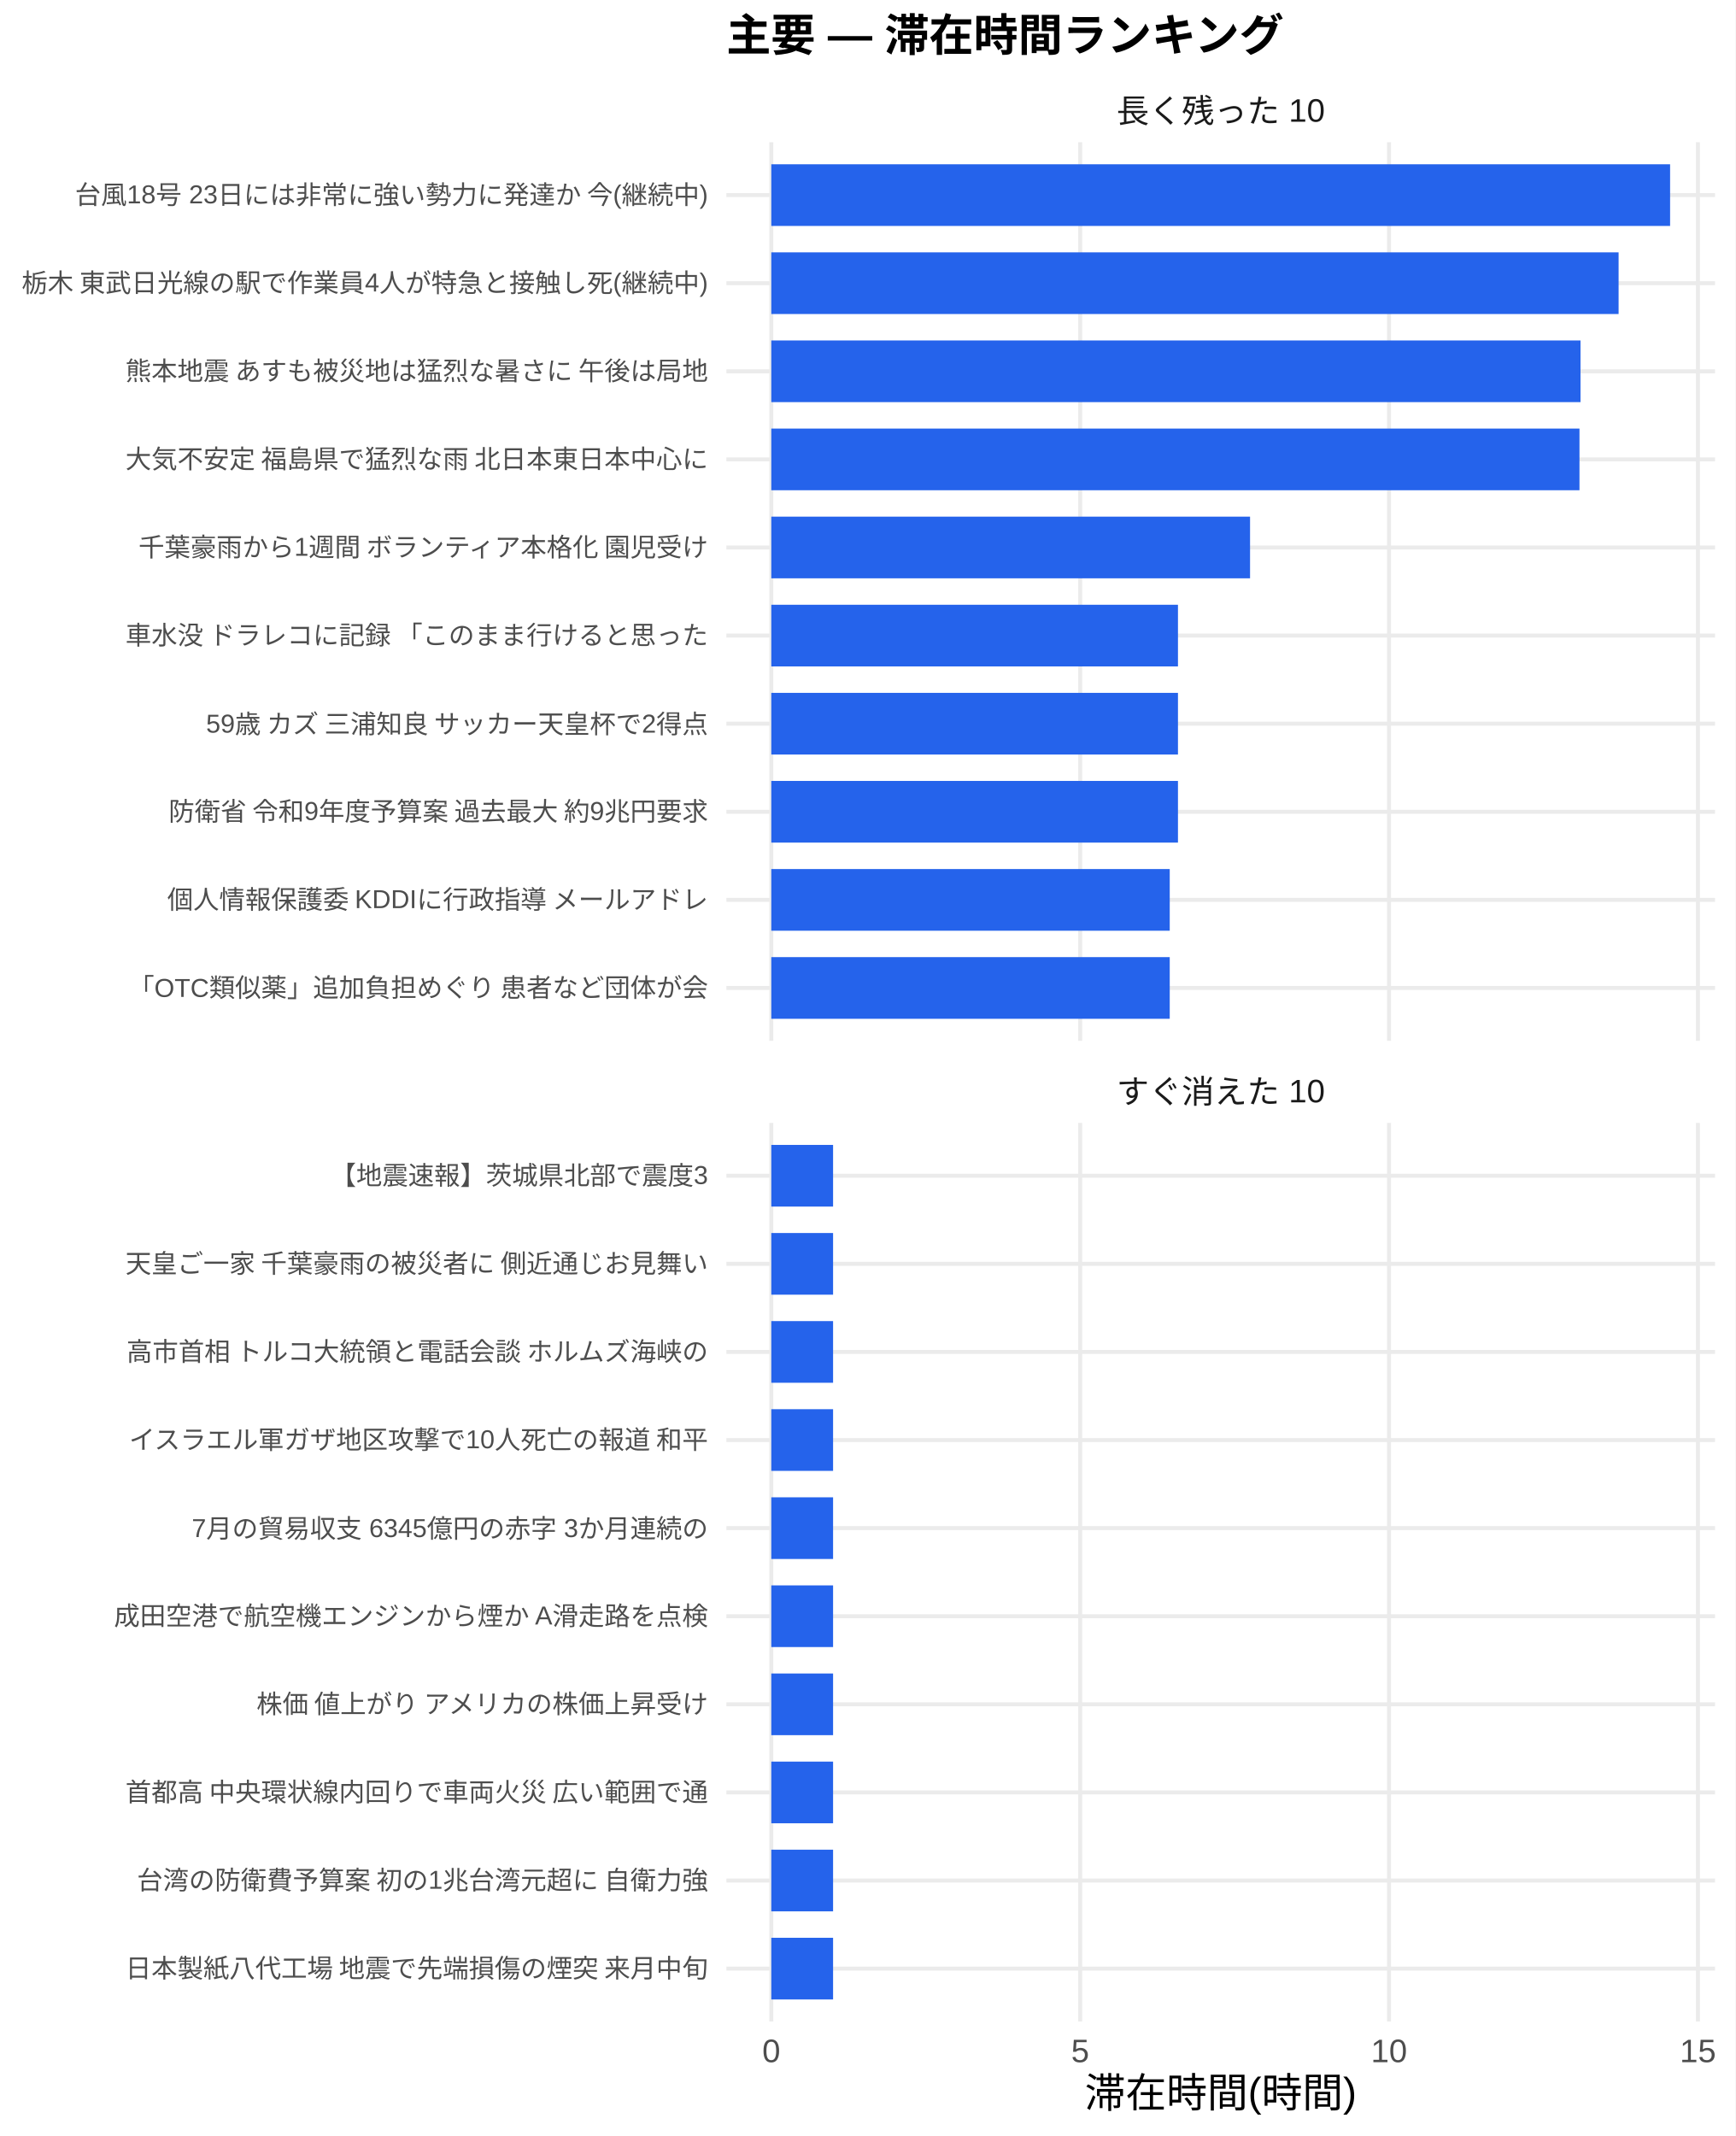
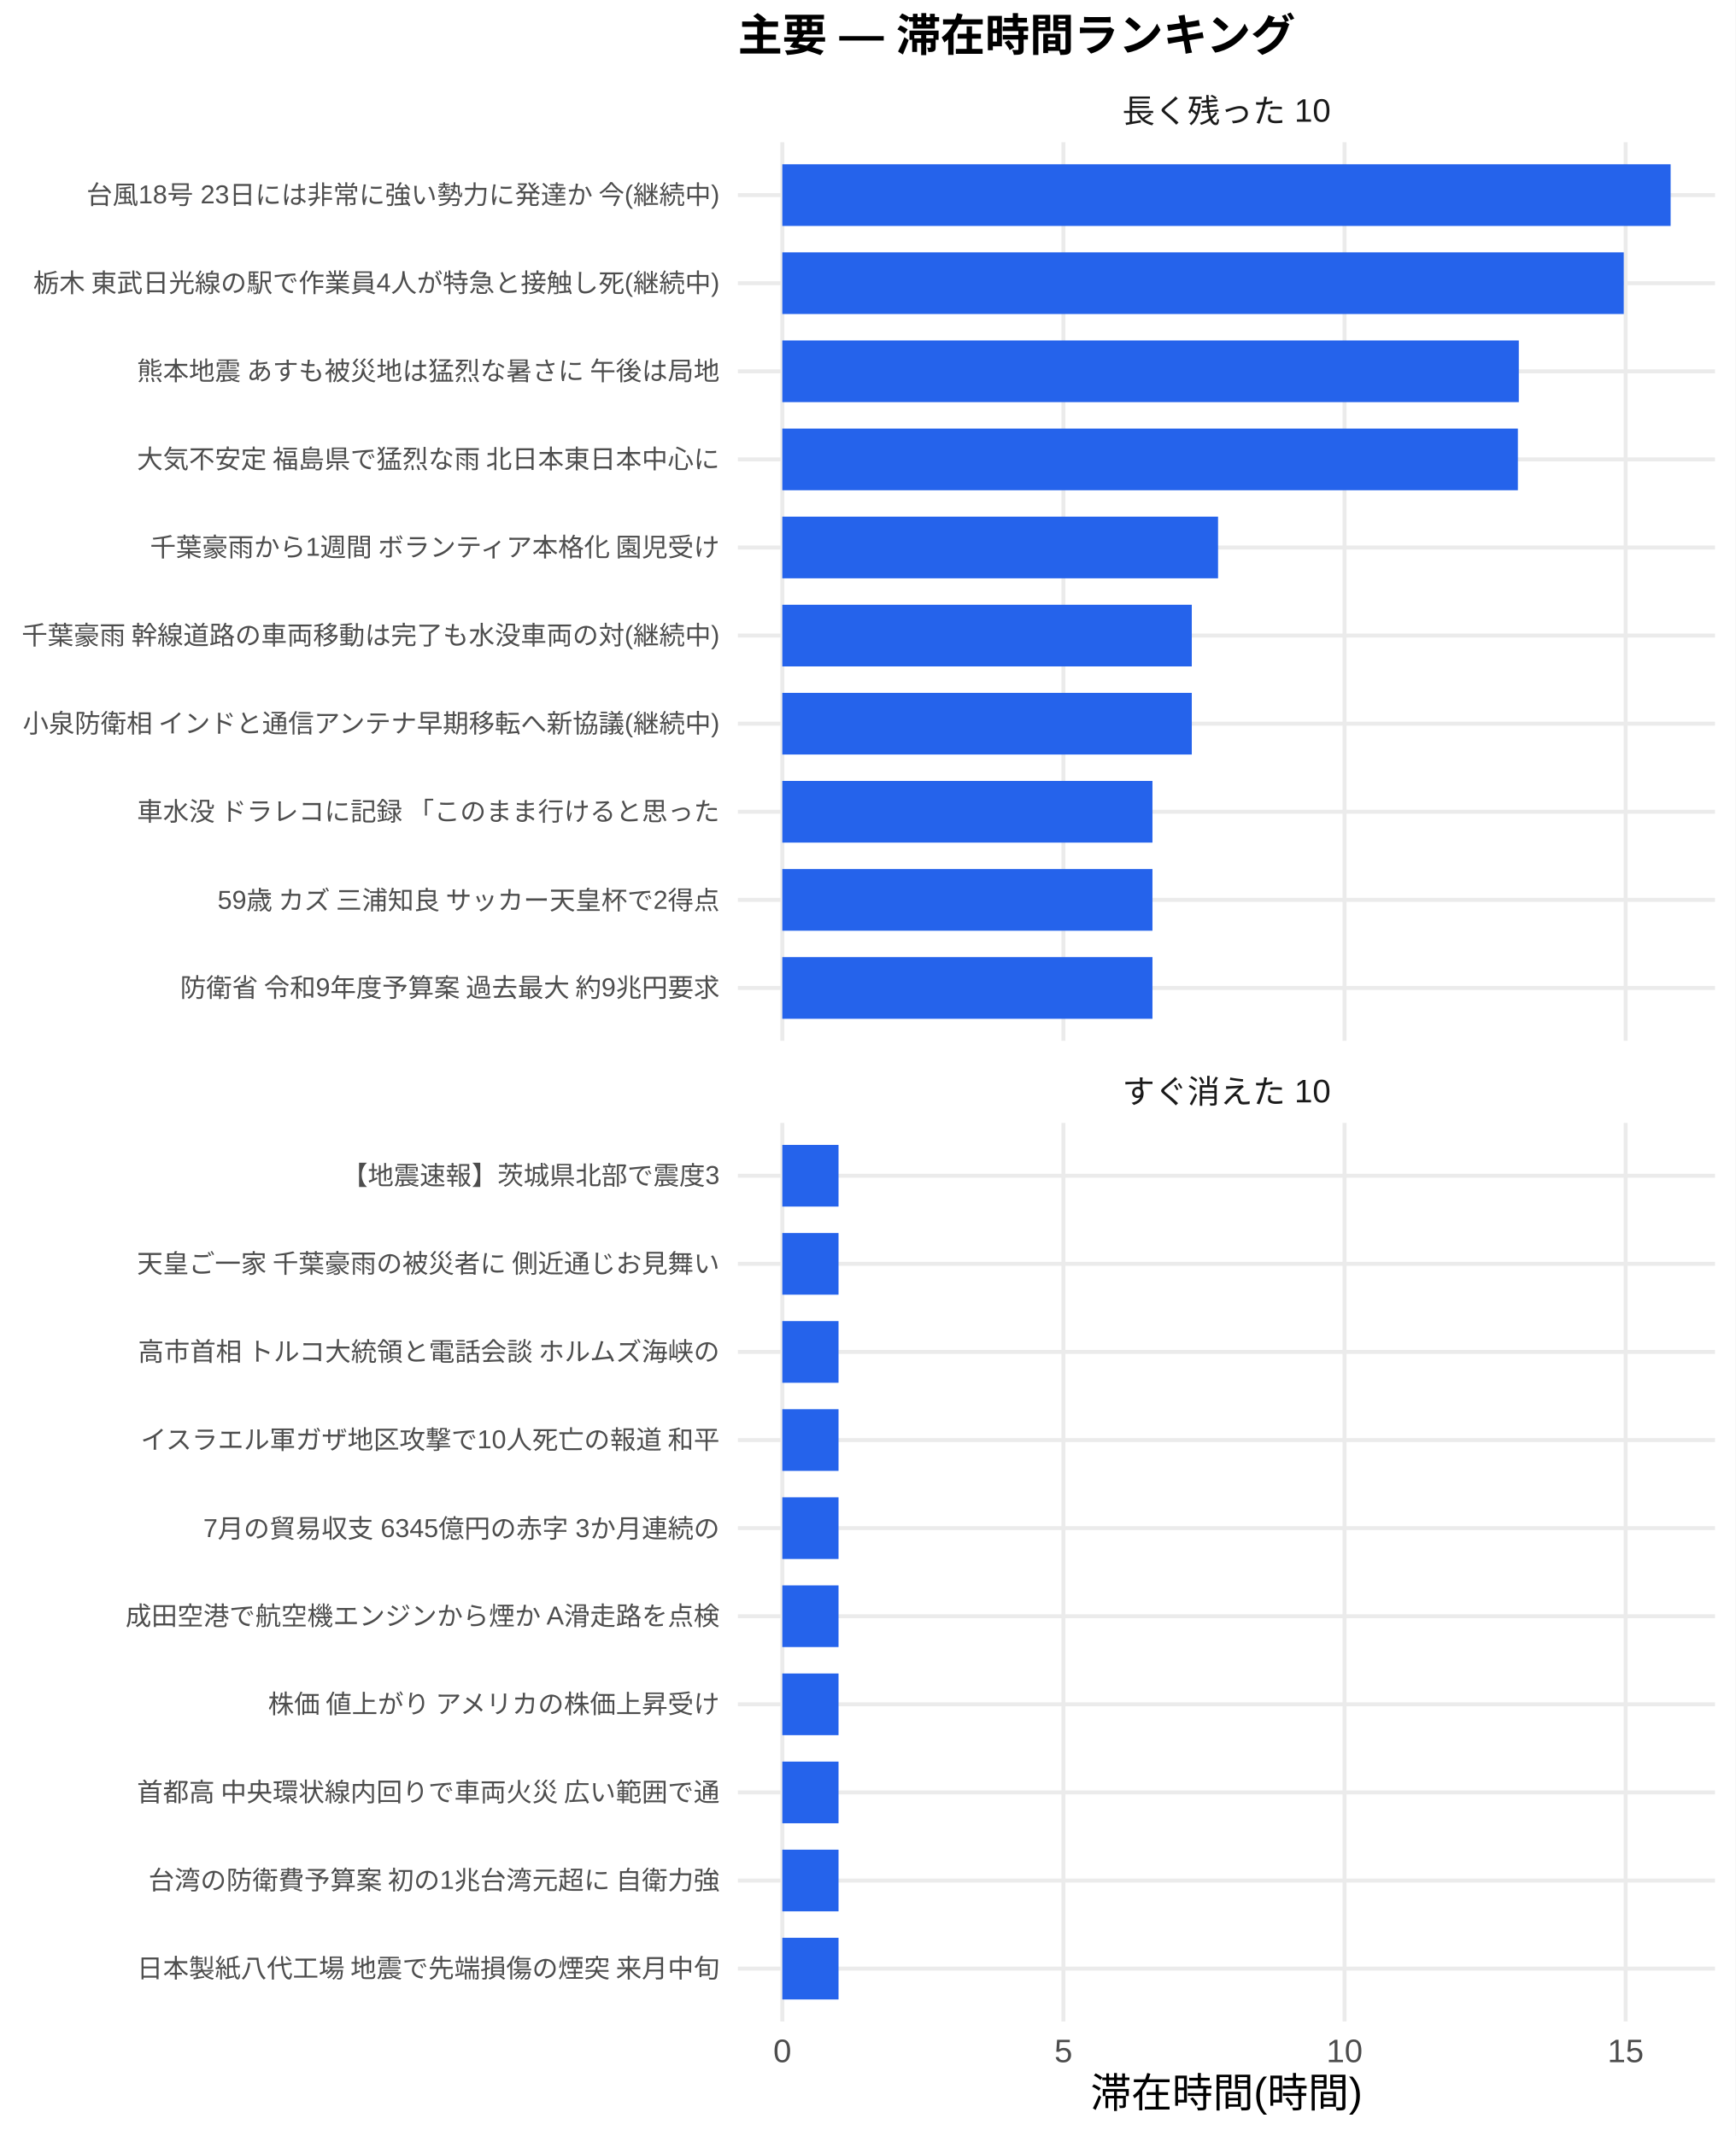
<svg xmlns="http://www.w3.org/2000/svg" width="468.00pt" height="576.00pt" viewBox="0 0 468.00 576.00">
  <g class="svglite">
    <defs>
      <style type="text/css">
    .svglite line, .svglite polyline, .svglite polygon, .svglite path, .svglite rect, .svglite circle {
      fill: none;
      stroke: #000000;
      stroke-linecap: round;
      stroke-linejoin: round;
      stroke-miterlimit: 10.00;
    }
    .svglite text {
      white-space: pre;
    }
    .svglite g.glyphgroup path {
      fill: inherit;
      stroke: none;
    }
  </style>
    </defs>
    <rect width="100%" height="100%" style="stroke: none; fill: #FFFFFF;" />
    <defs>
      <clipPath id="cpMC4wMHw0NjguMDB8MC4wMHw1NzYuMDA=">
        <rect x="0.00" y="0.00" width="468.00" height="576.00" />
      </clipPath>
    </defs>
    <g clip-path="url(#cpMC4wMHw0NjguMDB8MC4wMHw1NzYuMDA=)">
      <rect x="0.00" y="0.00" width="468.00" height="576.00" style="stroke-width: 1.07; stroke: none; fill: #FFFFFF;" />
    </g>
    <defs>
-       <clipPath id="cpMTk1LjkwfDQ2Mi41MnwzOC4zNnwyODAuNjc=">
-         <rect x="195.90" y="38.36" width="266.63" height="242.31" />
+       <clipPath id="cpMTk5LjAwfDQ2Mi41MnwzOC4zNnwyODAuNjc=">
+         <rect x="199.00" y="38.36" width="263.52" height="242.31" />
      </clipPath>
    </defs>
-     <g clip-path="url(#cpMTk1LjkwfDQ2Mi41MnwzOC4zNnwyODAuNjc=)">
-       <polyline points="195.90,266.42 462.52,266.42 " style="stroke-width: 1.07; stroke: #EBEBEB; stroke-linecap: butt;" />
-       <polyline points="195.90,242.66 462.52,242.66 " style="stroke-width: 1.07; stroke: #EBEBEB; stroke-linecap: butt;" />
-       <polyline points="195.90,218.91 462.52,218.91 " style="stroke-width: 1.07; stroke: #EBEBEB; stroke-linecap: butt;" />
-       <polyline points="195.90,195.15 462.52,195.15 " style="stroke-width: 1.07; stroke: #EBEBEB; stroke-linecap: butt;" />
-       <polyline points="195.90,171.39 462.52,171.39 " style="stroke-width: 1.07; stroke: #EBEBEB; stroke-linecap: butt;" />
-       <polyline points="195.90,147.64 462.52,147.64 " style="stroke-width: 1.07; stroke: #EBEBEB; stroke-linecap: butt;" />
-       <polyline points="195.90,123.88 462.52,123.88 " style="stroke-width: 1.07; stroke: #EBEBEB; stroke-linecap: butt;" />
-       <polyline points="195.90,100.13 462.52,100.13 " style="stroke-width: 1.07; stroke: #EBEBEB; stroke-linecap: butt;" />
-       <polyline points="195.90,76.37 462.52,76.37 " style="stroke-width: 1.07; stroke: #EBEBEB; stroke-linecap: butt;" />
-       <polyline points="195.90,52.61 462.52,52.61 " style="stroke-width: 1.07; stroke: #EBEBEB; stroke-linecap: butt;" />
-       <polyline points="208.01,280.67 208.01,38.36 " style="stroke-width: 1.07; stroke: #EBEBEB; stroke-linecap: butt;" />
-       <polyline points="291.31,280.67 291.31,38.36 " style="stroke-width: 1.07; stroke: #EBEBEB; stroke-linecap: butt;" />
-       <polyline points="374.60,280.67 374.60,38.36 " style="stroke-width: 1.07; stroke: #EBEBEB; stroke-linecap: butt;" />
-       <polyline points="457.90,280.67 457.90,38.36 " style="stroke-width: 1.07; stroke: #EBEBEB; stroke-linecap: butt;" />
-       <rect x="208.01" y="44.30" width="242.39" height="16.63" style="stroke-width: 1.07; stroke: none; stroke-linecap: butt; stroke-linejoin: miter; fill: #2563EB;" />
-       <rect x="208.01" y="68.05" width="228.50" height="16.63" style="stroke-width: 1.07; stroke: none; stroke-linecap: butt; stroke-linejoin: miter; fill: #2563EB;" />
-       <rect x="208.01" y="91.81" width="218.23" height="16.63" style="stroke-width: 1.07; stroke: none; stroke-linecap: butt; stroke-linejoin: miter; fill: #2563EB;" />
-       <rect x="208.01" y="115.57" width="217.95" height="16.63" style="stroke-width: 1.07; stroke: none; stroke-linecap: butt; stroke-linejoin: miter; fill: #2563EB;" />
-       <rect x="208.01" y="139.32" width="129.11" height="16.63" style="stroke-width: 1.07; stroke: none; stroke-linecap: butt; stroke-linejoin: miter; fill: #2563EB;" />
-       <rect x="208.01" y="163.08" width="109.67" height="16.63" style="stroke-width: 1.07; stroke: none; stroke-linecap: butt; stroke-linejoin: miter; fill: #2563EB;" />
-       <rect x="208.01" y="186.84" width="109.67" height="16.63" style="stroke-width: 1.07; stroke: none; stroke-linecap: butt; stroke-linejoin: miter; fill: #2563EB;" />
-       <rect x="208.01" y="210.59" width="109.67" height="16.63" style="stroke-width: 1.07; stroke: none; stroke-linecap: butt; stroke-linejoin: miter; fill: #2563EB;" />
-       <rect x="208.01" y="234.35" width="107.45" height="16.63" style="stroke-width: 1.07; stroke: none; stroke-linecap: butt; stroke-linejoin: miter; fill: #2563EB;" />
-       <rect x="208.01" y="258.10" width="107.45" height="16.63" style="stroke-width: 1.07; stroke: none; stroke-linecap: butt; stroke-linejoin: miter; fill: #2563EB;" />
+     <g clip-path="url(#cpMTk5LjAwfDQ2Mi41MnwzOC4zNnwyODAuNjc=)">
+       <polyline points="199.00,266.42 462.52,266.42 " style="stroke-width: 1.07; stroke: #EBEBEB; stroke-linecap: butt;" />
+       <polyline points="199.00,242.66 462.52,242.66 " style="stroke-width: 1.07; stroke: #EBEBEB; stroke-linecap: butt;" />
+       <polyline points="199.00,218.91 462.52,218.91 " style="stroke-width: 1.07; stroke: #EBEBEB; stroke-linecap: butt;" />
+       <polyline points="199.00,195.15 462.52,195.15 " style="stroke-width: 1.07; stroke: #EBEBEB; stroke-linecap: butt;" />
+       <polyline points="199.00,171.39 462.52,171.39 " style="stroke-width: 1.07; stroke: #EBEBEB; stroke-linecap: butt;" />
+       <polyline points="199.00,147.64 462.52,147.64 " style="stroke-width: 1.07; stroke: #EBEBEB; stroke-linecap: butt;" />
+       <polyline points="199.00,123.88 462.52,123.88 " style="stroke-width: 1.07; stroke: #EBEBEB; stroke-linecap: butt;" />
+       <polyline points="199.00,100.13 462.52,100.13 " style="stroke-width: 1.07; stroke: #EBEBEB; stroke-linecap: butt;" />
+       <polyline points="199.00,76.37 462.52,76.37 " style="stroke-width: 1.07; stroke: #EBEBEB; stroke-linecap: butt;" />
+       <polyline points="199.00,52.61 462.52,52.61 " style="stroke-width: 1.07; stroke: #EBEBEB; stroke-linecap: butt;" />
+       <polyline points="210.98,280.67 210.98,38.36 " style="stroke-width: 1.07; stroke: #EBEBEB; stroke-linecap: butt;" />
+       <polyline points="286.79,280.67 286.79,38.36 " style="stroke-width: 1.07; stroke: #EBEBEB; stroke-linecap: butt;" />
+       <polyline points="362.60,280.67 362.60,38.36 " style="stroke-width: 1.07; stroke: #EBEBEB; stroke-linecap: butt;" />
+       <polyline points="438.41,280.67 438.41,38.36 " style="stroke-width: 1.07; stroke: #EBEBEB; stroke-linecap: butt;" />
+       <rect x="210.98" y="44.30" width="239.56" height="16.63" style="stroke-width: 1.07; stroke: none; stroke-linecap: butt; stroke-linejoin: miter; fill: #2563EB;" />
+       <rect x="210.98" y="68.05" width="226.92" height="16.63" style="stroke-width: 1.07; stroke: none; stroke-linecap: butt; stroke-linejoin: miter; fill: #2563EB;" />
+       <rect x="210.98" y="91.81" width="198.62" height="16.63" style="stroke-width: 1.07; stroke: none; stroke-linecap: butt; stroke-linejoin: miter; fill: #2563EB;" />
+       <rect x="210.98" y="115.57" width="198.37" height="16.63" style="stroke-width: 1.07; stroke: none; stroke-linecap: butt; stroke-linejoin: miter; fill: #2563EB;" />
+       <rect x="210.98" y="139.32" width="117.51" height="16.63" style="stroke-width: 1.07; stroke: none; stroke-linecap: butt; stroke-linejoin: miter; fill: #2563EB;" />
+       <rect x="210.98" y="163.08" width="110.43" height="16.63" style="stroke-width: 1.07; stroke: none; stroke-linecap: butt; stroke-linejoin: miter; fill: #2563EB;" />
+       <rect x="210.98" y="186.84" width="110.43" height="16.63" style="stroke-width: 1.07; stroke: none; stroke-linecap: butt; stroke-linejoin: miter; fill: #2563EB;" />
+       <rect x="210.98" y="210.59" width="99.82" height="16.63" style="stroke-width: 1.07; stroke: none; stroke-linecap: butt; stroke-linejoin: miter; fill: #2563EB;" />
+       <rect x="210.98" y="234.35" width="99.82" height="16.63" style="stroke-width: 1.07; stroke: none; stroke-linecap: butt; stroke-linejoin: miter; fill: #2563EB;" />
+       <rect x="210.98" y="258.10" width="99.82" height="16.63" style="stroke-width: 1.07; stroke: none; stroke-linecap: butt; stroke-linejoin: miter; fill: #2563EB;" />
    </g>
    <g clip-path="url(#cpMC4wMHw0NjguMDB8MC4wMHw1NzYuMDA=)">
</g>
    <defs>
-       <clipPath id="cpMTk1LjkwfDQ2Mi41MnwzMDIuODB8NTQ1LjEy">
-         <rect x="195.90" y="302.80" width="266.63" height="242.31" />
+       <clipPath id="cpMTk5LjAwfDQ2Mi41MnwzMDIuODB8NTQ1LjEy">
+         <rect x="199.00" y="302.80" width="263.52" height="242.31" />
      </clipPath>
    </defs>
-     <g clip-path="url(#cpMTk1LjkwfDQ2Mi41MnwzMDIuODB8NTQ1LjEy)">
-       <polyline points="195.90,530.86 462.52,530.86 " style="stroke-width: 1.07; stroke: #EBEBEB; stroke-linecap: butt;" />
-       <polyline points="195.90,507.11 462.52,507.11 " style="stroke-width: 1.07; stroke: #EBEBEB; stroke-linecap: butt;" />
-       <polyline points="195.90,483.35 462.52,483.35 " style="stroke-width: 1.07; stroke: #EBEBEB; stroke-linecap: butt;" />
-       <polyline points="195.90,459.59 462.52,459.59 " style="stroke-width: 1.07; stroke: #EBEBEB; stroke-linecap: butt;" />
-       <polyline points="195.90,435.84 462.52,435.84 " style="stroke-width: 1.07; stroke: #EBEBEB; stroke-linecap: butt;" />
-       <polyline points="195.90,412.08 462.52,412.08 " style="stroke-width: 1.07; stroke: #EBEBEB; stroke-linecap: butt;" />
-       <polyline points="195.90,388.33 462.52,388.33 " style="stroke-width: 1.07; stroke: #EBEBEB; stroke-linecap: butt;" />
-       <polyline points="195.90,364.57 462.52,364.57 " style="stroke-width: 1.07; stroke: #EBEBEB; stroke-linecap: butt;" />
-       <polyline points="195.90,340.81 462.52,340.81 " style="stroke-width: 1.07; stroke: #EBEBEB; stroke-linecap: butt;" />
-       <polyline points="195.90,317.06 462.52,317.06 " style="stroke-width: 1.07; stroke: #EBEBEB; stroke-linecap: butt;" />
-       <polyline points="208.01,545.12 208.01,302.80 " style="stroke-width: 1.07; stroke: #EBEBEB; stroke-linecap: butt;" />
-       <polyline points="291.31,545.12 291.31,302.80 " style="stroke-width: 1.07; stroke: #EBEBEB; stroke-linecap: butt;" />
-       <polyline points="374.60,545.12 374.60,302.80 " style="stroke-width: 1.07; stroke: #EBEBEB; stroke-linecap: butt;" />
-       <polyline points="457.90,545.12 457.90,302.80 " style="stroke-width: 1.07; stroke: #EBEBEB; stroke-linecap: butt;" />
-       <rect x="208.01" y="308.74" width="16.66" height="16.63" style="stroke-width: 1.07; stroke: none; stroke-linecap: butt; stroke-linejoin: miter; fill: #2563EB;" />
-       <rect x="208.01" y="332.50" width="16.66" height="16.63" style="stroke-width: 1.07; stroke: none; stroke-linecap: butt; stroke-linejoin: miter; fill: #2563EB;" />
-       <rect x="208.01" y="356.25" width="16.66" height="16.63" style="stroke-width: 1.07; stroke: none; stroke-linecap: butt; stroke-linejoin: miter; fill: #2563EB;" />
-       <rect x="208.01" y="380.01" width="16.66" height="16.63" style="stroke-width: 1.07; stroke: none; stroke-linecap: butt; stroke-linejoin: miter; fill: #2563EB;" />
-       <rect x="208.01" y="403.77" width="16.66" height="16.63" style="stroke-width: 1.07; stroke: none; stroke-linecap: butt; stroke-linejoin: miter; fill: #2563EB;" />
-       <rect x="208.01" y="427.52" width="16.66" height="16.63" style="stroke-width: 1.07; stroke: none; stroke-linecap: butt; stroke-linejoin: miter; fill: #2563EB;" />
-       <rect x="208.01" y="451.28" width="16.66" height="16.63" style="stroke-width: 1.07; stroke: none; stroke-linecap: butt; stroke-linejoin: miter; fill: #2563EB;" />
-       <rect x="208.01" y="475.04" width="16.66" height="16.63" style="stroke-width: 1.07; stroke: none; stroke-linecap: butt; stroke-linejoin: miter; fill: #2563EB;" />
-       <rect x="208.01" y="498.79" width="16.66" height="16.63" style="stroke-width: 1.07; stroke: none; stroke-linecap: butt; stroke-linejoin: miter; fill: #2563EB;" />
-       <rect x="208.01" y="522.55" width="16.66" height="16.63" style="stroke-width: 1.07; stroke: none; stroke-linecap: butt; stroke-linejoin: miter; fill: #2563EB;" />
+     <g clip-path="url(#cpMTk5LjAwfDQ2Mi41MnwzMDIuODB8NTQ1LjEy)">
+       <polyline points="199.00,530.86 462.52,530.86 " style="stroke-width: 1.07; stroke: #EBEBEB; stroke-linecap: butt;" />
+       <polyline points="199.00,507.11 462.52,507.11 " style="stroke-width: 1.07; stroke: #EBEBEB; stroke-linecap: butt;" />
+       <polyline points="199.00,483.35 462.52,483.35 " style="stroke-width: 1.07; stroke: #EBEBEB; stroke-linecap: butt;" />
+       <polyline points="199.00,459.59 462.52,459.59 " style="stroke-width: 1.07; stroke: #EBEBEB; stroke-linecap: butt;" />
+       <polyline points="199.00,435.84 462.52,435.84 " style="stroke-width: 1.07; stroke: #EBEBEB; stroke-linecap: butt;" />
+       <polyline points="199.00,412.08 462.52,412.08 " style="stroke-width: 1.07; stroke: #EBEBEB; stroke-linecap: butt;" />
+       <polyline points="199.00,388.33 462.52,388.33 " style="stroke-width: 1.07; stroke: #EBEBEB; stroke-linecap: butt;" />
+       <polyline points="199.00,364.57 462.52,364.57 " style="stroke-width: 1.07; stroke: #EBEBEB; stroke-linecap: butt;" />
+       <polyline points="199.00,340.81 462.52,340.81 " style="stroke-width: 1.07; stroke: #EBEBEB; stroke-linecap: butt;" />
+       <polyline points="199.00,317.06 462.52,317.06 " style="stroke-width: 1.07; stroke: #EBEBEB; stroke-linecap: butt;" />
+       <polyline points="210.98,545.12 210.98,302.80 " style="stroke-width: 1.07; stroke: #EBEBEB; stroke-linecap: butt;" />
+       <polyline points="286.79,545.12 286.79,302.80 " style="stroke-width: 1.07; stroke: #EBEBEB; stroke-linecap: butt;" />
+       <polyline points="362.60,545.12 362.60,302.80 " style="stroke-width: 1.07; stroke: #EBEBEB; stroke-linecap: butt;" />
+       <polyline points="438.41,545.12 438.41,302.80 " style="stroke-width: 1.07; stroke: #EBEBEB; stroke-linecap: butt;" />
+       <rect x="210.98" y="308.74" width="15.16" height="16.63" style="stroke-width: 1.07; stroke: none; stroke-linecap: butt; stroke-linejoin: miter; fill: #2563EB;" />
+       <rect x="210.98" y="332.50" width="15.16" height="16.63" style="stroke-width: 1.07; stroke: none; stroke-linecap: butt; stroke-linejoin: miter; fill: #2563EB;" />
+       <rect x="210.98" y="356.25" width="15.16" height="16.63" style="stroke-width: 1.07; stroke: none; stroke-linecap: butt; stroke-linejoin: miter; fill: #2563EB;" />
+       <rect x="210.98" y="380.01" width="15.16" height="16.63" style="stroke-width: 1.07; stroke: none; stroke-linecap: butt; stroke-linejoin: miter; fill: #2563EB;" />
+       <rect x="210.98" y="403.77" width="15.16" height="16.63" style="stroke-width: 1.07; stroke: none; stroke-linecap: butt; stroke-linejoin: miter; fill: #2563EB;" />
+       <rect x="210.98" y="427.52" width="15.16" height="16.63" style="stroke-width: 1.07; stroke: none; stroke-linecap: butt; stroke-linejoin: miter; fill: #2563EB;" />
+       <rect x="210.98" y="451.28" width="15.16" height="16.63" style="stroke-width: 1.07; stroke: none; stroke-linecap: butt; stroke-linejoin: miter; fill: #2563EB;" />
+       <rect x="210.98" y="475.04" width="15.16" height="16.63" style="stroke-width: 1.07; stroke: none; stroke-linecap: butt; stroke-linejoin: miter; fill: #2563EB;" />
+       <rect x="210.98" y="498.79" width="15.16" height="16.63" style="stroke-width: 1.07; stroke: none; stroke-linecap: butt; stroke-linejoin: miter; fill: #2563EB;" />
+       <rect x="210.98" y="522.55" width="15.16" height="16.63" style="stroke-width: 1.07; stroke: none; stroke-linecap: butt; stroke-linejoin: miter; fill: #2563EB;" />
    </g>
    <g clip-path="url(#cpMC4wMHw0NjguMDB8MC4wMHw1NzYuMDA=)">
</g>
    <defs>
-       <clipPath id="cpMTk1LjkwfDQ2Mi41MnwyODYuMTV8MzAyLjgw">
-         <rect x="195.90" y="286.15" width="266.63" height="16.65" />
+       <clipPath id="cpMTk5LjAwfDQ2Mi41MnwyODYuMTV8MzAyLjgw">
+         <rect x="199.00" y="286.15" width="263.52" height="16.65" />
      </clipPath>
    </defs>
-     <g clip-path="url(#cpMTk1LjkwfDQ2Mi41MnwyODYuMTV8MzAyLjgw)">
-       <text x="329.21" y="297.50" text-anchor="middle" style="font-size: 8.80px;fill: #1A1A1A; font-family: &quot;Liberation Sans&quot;;" textLength="56.20px" lengthAdjust="spacingAndGlyphs">すぐ消えた 10</text>
+     <g clip-path="url(#cpMTk5LjAwfDQ2Mi41MnwyODYuMTV8MzAyLjgw)">
+       <text x="330.76" y="297.50" text-anchor="middle" style="font-size: 8.80px;fill: #1A1A1A; font-family: &quot;Liberation Sans&quot;;" textLength="56.20px" lengthAdjust="spacingAndGlyphs">すぐ消えた 10</text>
    </g>
    <g clip-path="url(#cpMC4wMHw0NjguMDB8MC4wMHw1NzYuMDA=)">
</g>
    <defs>
-       <clipPath id="cpMTk1LjkwfDQ2Mi41MnwyMS43MXwzOC4zNg==">
-         <rect x="195.90" y="21.71" width="266.63" height="16.65" />
+       <clipPath id="cpMTk5LjAwfDQ2Mi41MnwyMS43MXwzOC4zNg==">
+         <rect x="199.00" y="21.71" width="263.52" height="16.65" />
      </clipPath>
    </defs>
-     <g clip-path="url(#cpMTk1LjkwfDQ2Mi41MnwyMS43MXwzOC4zNg==)">
-       <text x="329.21" y="33.06" text-anchor="middle" style="font-size: 8.80px;fill: #1A1A1A; font-family: &quot;Liberation Sans&quot;;" textLength="56.20px" lengthAdjust="spacingAndGlyphs">長く残った 10</text>
+     <g clip-path="url(#cpMTk5LjAwfDQ2Mi41MnwyMS43MXwzOC4zNg==)">
+       <text x="330.76" y="33.06" text-anchor="middle" style="font-size: 8.80px;fill: #1A1A1A; font-family: &quot;Liberation Sans&quot;;" textLength="56.20px" lengthAdjust="spacingAndGlyphs">長く残った 10</text>
    </g>
    <g clip-path="url(#cpMC4wMHw0NjguMDB8MC4wMHw1NzYuMDA=)">
-       <text x="208.01" y="556.10" text-anchor="middle" style="font-size: 8.80px;fill: #4D4D4D; font-family: &quot;Liberation Sans&quot;;" textLength="4.89px" lengthAdjust="spacingAndGlyphs">0</text>
-       <text x="291.31" y="556.10" text-anchor="middle" style="font-size: 8.80px;fill: #4D4D4D; font-family: &quot;Liberation Sans&quot;;" textLength="4.89px" lengthAdjust="spacingAndGlyphs">5</text>
-       <text x="374.60" y="556.10" text-anchor="middle" style="font-size: 8.80px;fill: #4D4D4D; font-family: &quot;Liberation Sans&quot;;" textLength="9.78px" lengthAdjust="spacingAndGlyphs">10</text>
-       <text x="457.90" y="556.10" text-anchor="middle" style="font-size: 8.80px;fill: #4D4D4D; font-family: &quot;Liberation Sans&quot;;" textLength="9.78px" lengthAdjust="spacingAndGlyphs">15</text>
-       <text x="190.96" y="268.83" text-anchor="end" style="font-size: 7.00px;fill: #4D4D4D; font-family: &quot;Liberation Sans&quot;;" textLength="156.72px" lengthAdjust="spacingAndGlyphs">「OTC類似薬」追加負担めぐり 患者など団体が会</text>
-       <text x="190.96" y="245.07" text-anchor="end" style="font-size: 7.00px;fill: #4D4D4D; font-family: &quot;Liberation Sans&quot;;" textLength="146.61px" lengthAdjust="spacingAndGlyphs">個人情報保護委 KDDIに行政指導 メールアドレ</text>
-       <text x="190.96" y="221.31" text-anchor="end" style="font-size: 7.00px;fill: #4D4D4D; font-family: &quot;Liberation Sans&quot;;" textLength="146.59px" lengthAdjust="spacingAndGlyphs">防衛省 令和9年度予算案 過去最大 約9兆円要求</text>
-       <text x="190.96" y="197.56" text-anchor="end" style="font-size: 7.00px;fill: #4D4D4D; font-family: &quot;Liberation Sans&quot;;" textLength="138.42px" lengthAdjust="spacingAndGlyphs">59歳 カズ 三浦知良 サッカー天皇杯で2得点 </text>
-       <text x="190.96" y="173.80" text-anchor="end" style="font-size: 7.00px;fill: #4D4D4D; font-family: &quot;Liberation Sans&quot;;" textLength="157.88px" lengthAdjust="spacingAndGlyphs">車水没 ドラレコに記録 「このまま行けると思った</text>
-       <text x="190.96" y="150.05" text-anchor="end" style="font-size: 7.00px;fill: #4D4D4D; font-family: &quot;Liberation Sans&quot;;" textLength="154.77px" lengthAdjust="spacingAndGlyphs">千葉豪雨から1週間 ボランティア本格化 園児受け</text>
-       <text x="190.96" y="126.29" text-anchor="end" style="font-size: 7.00px;fill: #4D4D4D; font-family: &quot;Liberation Sans&quot;;" textLength="157.88px" lengthAdjust="spacingAndGlyphs">大気不安定 福島県で猛烈な雨 北日本東日本中心に</text>
-       <text x="190.96" y="102.53" text-anchor="end" style="font-size: 7.00px;fill: #4D4D4D; font-family: &quot;Liberation Sans&quot;;" textLength="157.88px" lengthAdjust="spacingAndGlyphs">熊本地震 あすも被災地は猛烈な暑さに 午後は局地</text>
-       <text x="190.96" y="78.78" text-anchor="end" style="font-size: 7.00px;fill: #4D4D4D; font-family: &quot;Liberation Sans&quot;;" textLength="185.48px" lengthAdjust="spacingAndGlyphs">栃木 東武日光線の駅で作業員4人が特急と接触し死(継続中)</text>
-       <text x="190.96" y="55.02" text-anchor="end" style="font-size: 7.00px;fill: #4D4D4D; font-family: &quot;Liberation Sans&quot;;" textLength="171.09px" lengthAdjust="spacingAndGlyphs">台風18号 23日には非常に強い勢力に発達か 今(継続中)</text>
-       <text x="190.96" y="533.27" text-anchor="end" style="font-size: 7.00px;fill: #4D4D4D; font-family: &quot;Liberation Sans&quot;;" textLength="157.88px" lengthAdjust="spacingAndGlyphs">日本製紙八代工場 地震で先端損傷の煙突 来月中旬</text>
-       <text x="190.96" y="509.51" text-anchor="end" style="font-size: 7.00px;fill: #4D4D4D; font-family: &quot;Liberation Sans&quot;;" textLength="154.77px" lengthAdjust="spacingAndGlyphs">台湾の防衛費予算案 初の1兆台湾元超に 自衛力強</text>
-       <text x="190.96" y="485.76" text-anchor="end" style="font-size: 7.00px;fill: #4D4D4D; font-family: &quot;Liberation Sans&quot;;" textLength="157.88px" lengthAdjust="spacingAndGlyphs">首都高 中央環状線内回りで車両火災 広い範囲で通</text>
-       <text x="190.96" y="462.00" text-anchor="end" style="font-size: 7.00px;fill: #4D4D4D; font-family: &quot;Liberation Sans&quot;;" textLength="122.88px" lengthAdjust="spacingAndGlyphs">株価 値上がり アメリカの株価上昇受け</text>
-       <text x="190.96" y="438.25" text-anchor="end" style="font-size: 7.00px;fill: #4D4D4D; font-family: &quot;Liberation Sans&quot;;" textLength="160.22px" lengthAdjust="spacingAndGlyphs">成田空港で航空機エンジンから煙か A滑走路を点検</text>
-       <text x="190.96" y="414.49" text-anchor="end" style="font-size: 7.00px;fill: #4D4D4D; font-family: &quot;Liberation Sans&quot;;" textLength="139.22px" lengthAdjust="spacingAndGlyphs">7月の貿易収支 6345億円の赤字 3か月連続の</text>
-       <text x="190.96" y="390.73" text-anchor="end" style="font-size: 7.00px;fill: #4D4D4D; font-family: &quot;Liberation Sans&quot;;" textLength="156.72px" lengthAdjust="spacingAndGlyphs">イスラエル軍ガザ地区攻撃で10人死亡の報道 和平</text>
-       <text x="190.96" y="366.98" text-anchor="end" style="font-size: 7.00px;fill: #4D4D4D; font-family: &quot;Liberation Sans&quot;;" textLength="157.88px" lengthAdjust="spacingAndGlyphs">高市首相 トルコ大統領と電話会談 ホルムズ海峡の</text>
-       <text x="190.96" y="343.22" text-anchor="end" style="font-size: 7.00px;fill: #4D4D4D; font-family: &quot;Liberation Sans&quot;;" textLength="157.88px" lengthAdjust="spacingAndGlyphs">天皇ご一家 千葉豪雨の被災者に 側近通じお見舞い</text>
-       <text x="190.96" y="319.47" text-anchor="end" style="font-size: 7.00px;fill: #4D4D4D; font-family: &quot;Liberation Sans&quot;;" textLength="101.89px" lengthAdjust="spacingAndGlyphs">【地震速報】茨城県北部で震度3</text>
-       <text x="329.21" y="568.24" text-anchor="middle" style="font-size: 11.00px; font-family: &quot;Liberation Sans&quot;;" textLength="73.31px" lengthAdjust="spacingAndGlyphs">滞在時間(時間)</text>
-       <text x="195.90" y="13.74" style="font-size: 12.00px; font-weight: bold; font-family: &quot;Liberation Sans&quot;;" textLength="150.66px" lengthAdjust="spacingAndGlyphs">主要 — 滞在時間ランキング</text>
+       <text x="210.98" y="556.10" text-anchor="middle" style="font-size: 8.80px;fill: #4D4D4D; font-family: &quot;Liberation Sans&quot;;" textLength="4.89px" lengthAdjust="spacingAndGlyphs">0</text>
+       <text x="286.79" y="556.10" text-anchor="middle" style="font-size: 8.80px;fill: #4D4D4D; font-family: &quot;Liberation Sans&quot;;" textLength="4.89px" lengthAdjust="spacingAndGlyphs">5</text>
+       <text x="362.60" y="556.10" text-anchor="middle" style="font-size: 8.80px;fill: #4D4D4D; font-family: &quot;Liberation Sans&quot;;" textLength="9.78px" lengthAdjust="spacingAndGlyphs">10</text>
+       <text x="438.41" y="556.10" text-anchor="middle" style="font-size: 8.80px;fill: #4D4D4D; font-family: &quot;Liberation Sans&quot;;" textLength="9.78px" lengthAdjust="spacingAndGlyphs">15</text>
+       <text x="194.07" y="268.83" text-anchor="end" style="font-size: 7.00px;fill: #4D4D4D; font-family: &quot;Liberation Sans&quot;;" textLength="146.59px" lengthAdjust="spacingAndGlyphs">防衛省 令和9年度予算案 過去最大 約9兆円要求</text>
+       <text x="194.07" y="245.07" text-anchor="end" style="font-size: 7.00px;fill: #4D4D4D; font-family: &quot;Liberation Sans&quot;;" textLength="138.42px" lengthAdjust="spacingAndGlyphs">59歳 カズ 三浦知良 サッカー天皇杯で2得点 </text>
+       <text x="194.07" y="221.31" text-anchor="end" style="font-size: 7.00px;fill: #4D4D4D; font-family: &quot;Liberation Sans&quot;;" textLength="157.88px" lengthAdjust="spacingAndGlyphs">車水没 ドラレコに記録 「このまま行けると思った</text>
+       <text x="194.07" y="197.56" text-anchor="end" style="font-size: 7.00px;fill: #4D4D4D; font-family: &quot;Liberation Sans&quot;;" textLength="188.59px" lengthAdjust="spacingAndGlyphs">小泉防衛相 インドと通信アンテナ早期移転へ新協議(継続中)</text>
+       <text x="194.07" y="173.80" text-anchor="end" style="font-size: 7.00px;fill: #4D4D4D; font-family: &quot;Liberation Sans&quot;;" textLength="188.59px" lengthAdjust="spacingAndGlyphs">千葉豪雨 幹線道路の車両移動は完了も水没車両の対(継続中)</text>
+       <text x="194.07" y="150.05" text-anchor="end" style="font-size: 7.00px;fill: #4D4D4D; font-family: &quot;Liberation Sans&quot;;" textLength="154.77px" lengthAdjust="spacingAndGlyphs">千葉豪雨から1週間 ボランティア本格化 園児受け</text>
+       <text x="194.07" y="126.29" text-anchor="end" style="font-size: 7.00px;fill: #4D4D4D; font-family: &quot;Liberation Sans&quot;;" textLength="157.88px" lengthAdjust="spacingAndGlyphs">大気不安定 福島県で猛烈な雨 北日本東日本中心に</text>
+       <text x="194.07" y="102.53" text-anchor="end" style="font-size: 7.00px;fill: #4D4D4D; font-family: &quot;Liberation Sans&quot;;" textLength="157.88px" lengthAdjust="spacingAndGlyphs">熊本地震 あすも被災地は猛烈な暑さに 午後は局地</text>
+       <text x="194.07" y="78.78" text-anchor="end" style="font-size: 7.00px;fill: #4D4D4D; font-family: &quot;Liberation Sans&quot;;" textLength="185.48px" lengthAdjust="spacingAndGlyphs">栃木 東武日光線の駅で作業員4人が特急と接触し死(継続中)</text>
+       <text x="194.07" y="55.02" text-anchor="end" style="font-size: 7.00px;fill: #4D4D4D; font-family: &quot;Liberation Sans&quot;;" textLength="171.09px" lengthAdjust="spacingAndGlyphs">台風18号 23日には非常に強い勢力に発達か 今(継続中)</text>
+       <text x="194.07" y="533.27" text-anchor="end" style="font-size: 7.00px;fill: #4D4D4D; font-family: &quot;Liberation Sans&quot;;" textLength="157.88px" lengthAdjust="spacingAndGlyphs">日本製紙八代工場 地震で先端損傷の煙突 来月中旬</text>
+       <text x="194.07" y="509.51" text-anchor="end" style="font-size: 7.00px;fill: #4D4D4D; font-family: &quot;Liberation Sans&quot;;" textLength="154.77px" lengthAdjust="spacingAndGlyphs">台湾の防衛費予算案 初の1兆台湾元超に 自衛力強</text>
+       <text x="194.07" y="485.76" text-anchor="end" style="font-size: 7.00px;fill: #4D4D4D; font-family: &quot;Liberation Sans&quot;;" textLength="157.88px" lengthAdjust="spacingAndGlyphs">首都高 中央環状線内回りで車両火災 広い範囲で通</text>
+       <text x="194.07" y="462.00" text-anchor="end" style="font-size: 7.00px;fill: #4D4D4D; font-family: &quot;Liberation Sans&quot;;" textLength="122.88px" lengthAdjust="spacingAndGlyphs">株価 値上がり アメリカの株価上昇受け</text>
+       <text x="194.07" y="438.25" text-anchor="end" style="font-size: 7.00px;fill: #4D4D4D; font-family: &quot;Liberation Sans&quot;;" textLength="160.22px" lengthAdjust="spacingAndGlyphs">成田空港で航空機エンジンから煙か A滑走路を点検</text>
+       <text x="194.07" y="414.49" text-anchor="end" style="font-size: 7.00px;fill: #4D4D4D; font-family: &quot;Liberation Sans&quot;;" textLength="139.22px" lengthAdjust="spacingAndGlyphs">7月の貿易収支 6345億円の赤字 3か月連続の</text>
+       <text x="194.07" y="390.73" text-anchor="end" style="font-size: 7.00px;fill: #4D4D4D; font-family: &quot;Liberation Sans&quot;;" textLength="156.72px" lengthAdjust="spacingAndGlyphs">イスラエル軍ガザ地区攻撃で10人死亡の報道 和平</text>
+       <text x="194.07" y="366.98" text-anchor="end" style="font-size: 7.00px;fill: #4D4D4D; font-family: &quot;Liberation Sans&quot;;" textLength="157.88px" lengthAdjust="spacingAndGlyphs">高市首相 トルコ大統領と電話会談 ホルムズ海峡の</text>
+       <text x="194.07" y="343.22" text-anchor="end" style="font-size: 7.00px;fill: #4D4D4D; font-family: &quot;Liberation Sans&quot;;" textLength="157.88px" lengthAdjust="spacingAndGlyphs">天皇ご一家 千葉豪雨の被災者に 側近通じお見舞い</text>
+       <text x="194.07" y="319.47" text-anchor="end" style="font-size: 7.00px;fill: #4D4D4D; font-family: &quot;Liberation Sans&quot;;" textLength="101.89px" lengthAdjust="spacingAndGlyphs">【地震速報】茨城県北部で震度3</text>
+       <text x="330.76" y="568.24" text-anchor="middle" style="font-size: 11.00px; font-family: &quot;Liberation Sans&quot;;" textLength="73.31px" lengthAdjust="spacingAndGlyphs">滞在時間(時間)</text>
+       <text x="199.00" y="13.74" style="font-size: 12.00px; font-weight: bold; font-family: &quot;Liberation Sans&quot;;" textLength="150.66px" lengthAdjust="spacingAndGlyphs">主要 — 滞在時間ランキング</text>
    </g>
  </g>
</svg>
